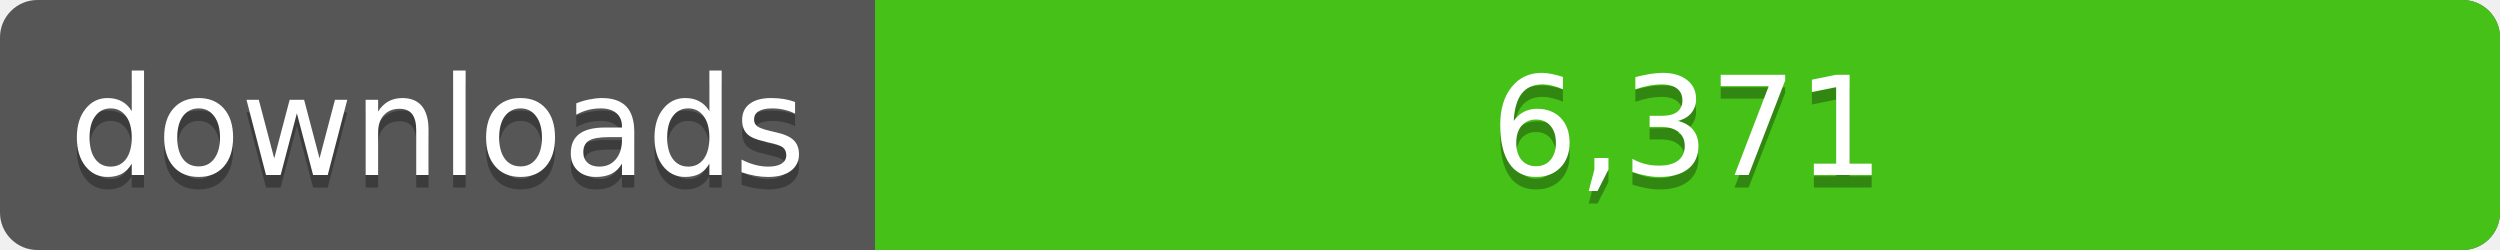
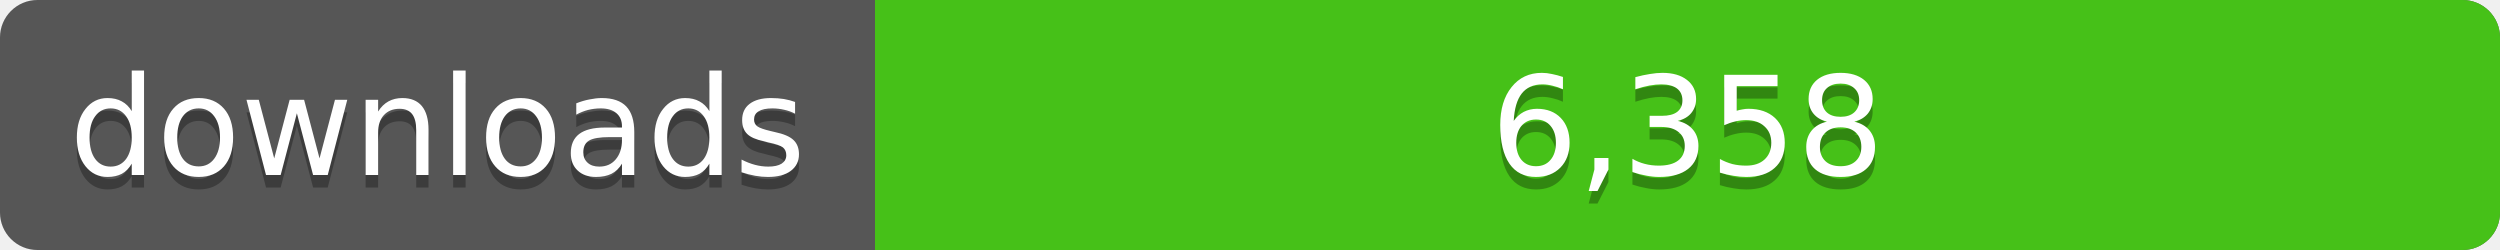
<svg xmlns="http://www.w3.org/2000/svg" width="200" height="20">
  <linearGradient id="a" x2="0" y2="100%%">
    <stop offset="0" stop-color="#bbb" stop-opacity=".1" />
    <stop offset="1" stop-opacity=".1" />
  </linearGradient>
  <rect rx="3" width="200" height="20" fill="#555" />
  <rect rx="3" x="70" width="130" height="20" fill="#4c1" />
  <path fill="#4c1" d="M70 0h4v20h-4z" />
  <rect rx="3" width="200" height="20" fill="url(#a)" />
  <g fill="#fff" text-anchor="middle" font-family="DejaVu Sans,Verdana,Geneva,sans-serif" font-size="11">
    <text x="35" y="15" fill="#010101" fill-opacity=".3">downloads</text>
    <text x="35" y="14">downloads</text>
-     <text x="135" y="15" fill="#010101" fill-opacity=".3">6,371</text>
-     <text x="135" y="14">6,371</text>
+     <text x="135" y="15" fill="#010101" fill-opacity=".3">6,358</text>
+     <text x="135" y="14">6,358</text>
  </g>
</svg>
